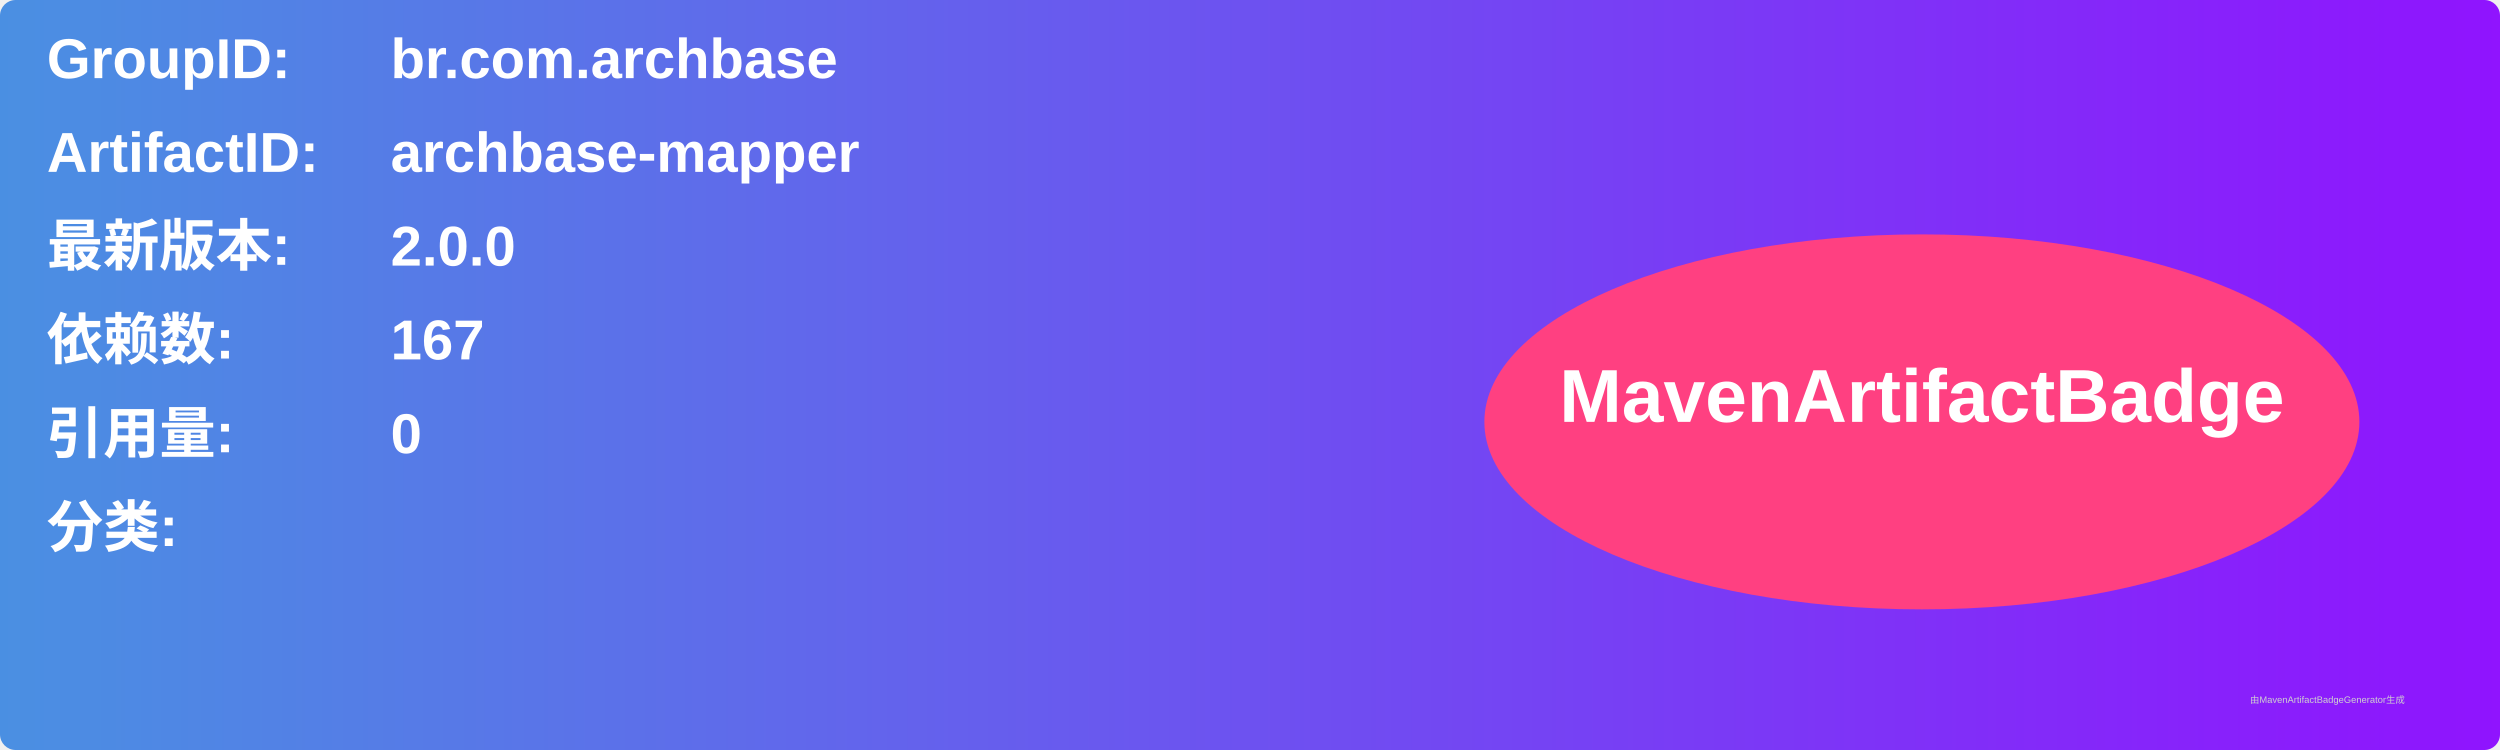
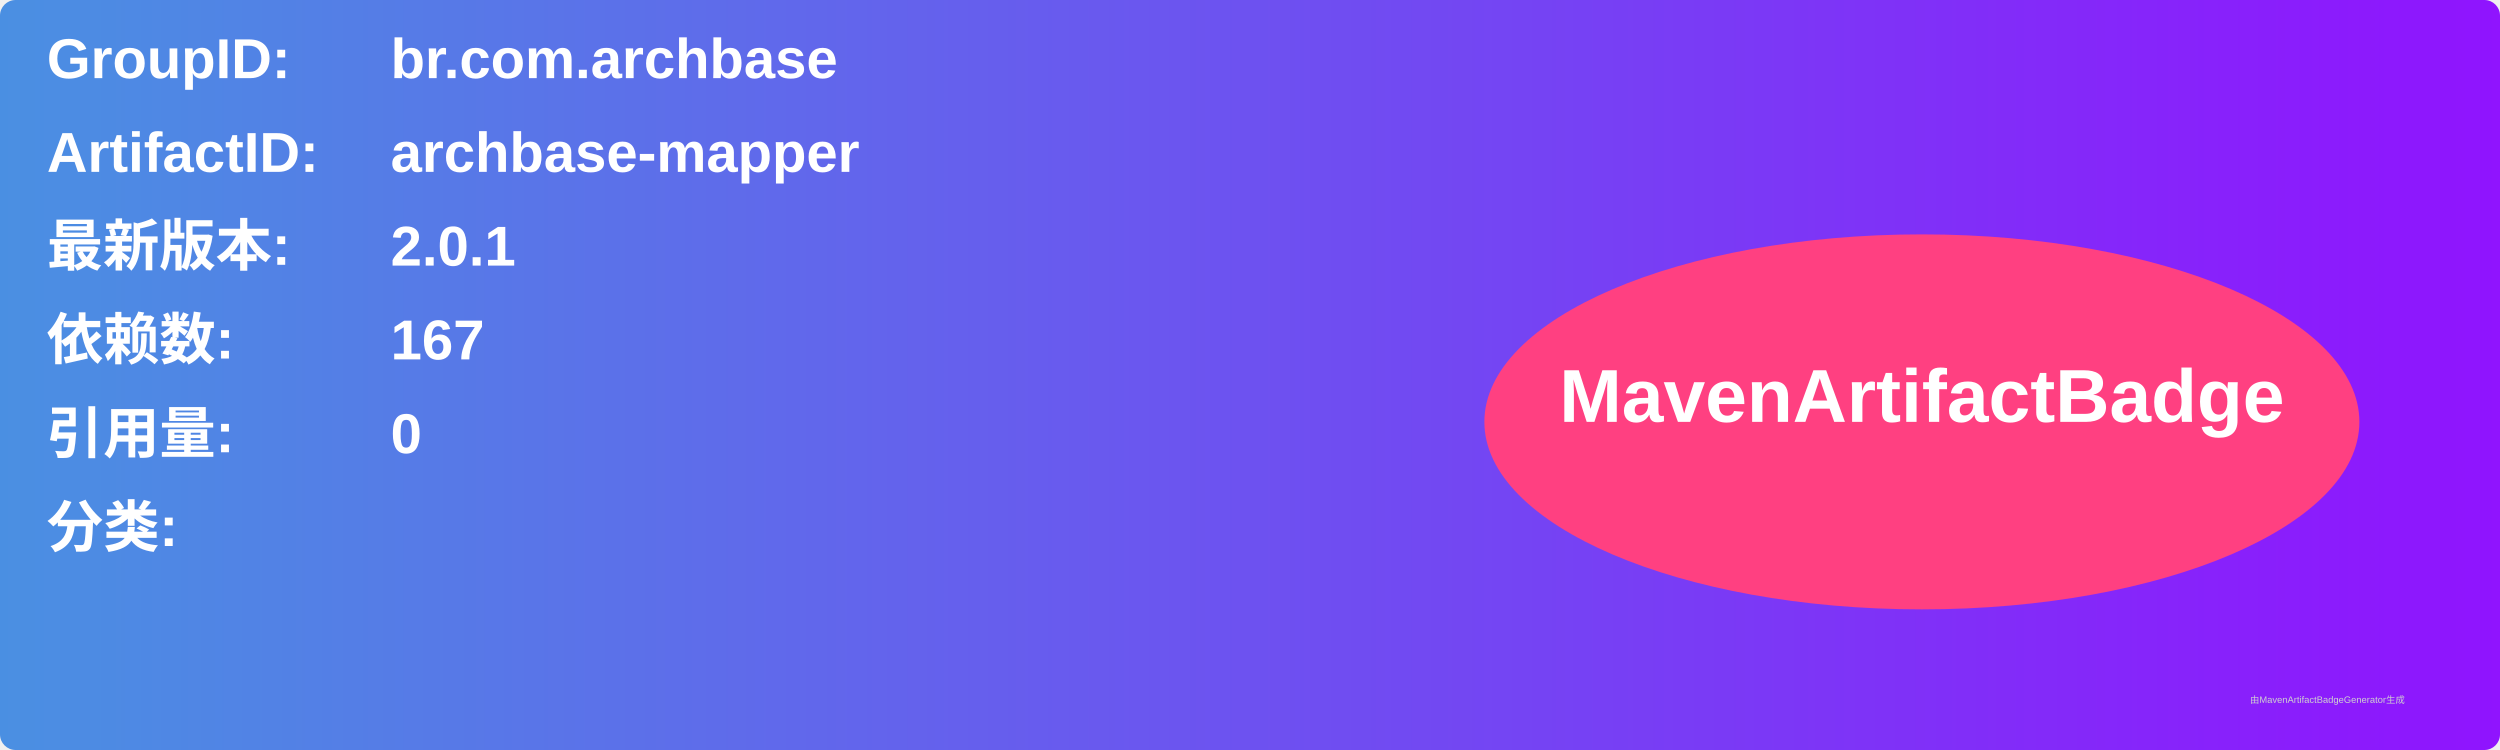
<svg xmlns="http://www.w3.org/2000/svg" width="800" height="240" viewBox="0 0 800 240">
  <linearGradient id="grad" x1="0%" y1="0%" x2="100%" y2="0%">
    <stop offset="0%" stop-color="#4a90e2" />
    <stop offset="100%" stop-color="#9013fe" />
  </linearGradient>
  <rect width="100%" height="100%" rx="5" ry="5" fill="url(#grad)" />
  <g transform="translate(15, 15)">
    <text x="0" y="10" font-family="Arial" font-size="18" fill="white" font-weight="bold" width="260">GroupID:</text>
    <text x="110" y="10" font-family="Arial" font-size="18" fill="white" font-weight="bold" width="460">br.com.archbase</text>
    <text x="0" y="40" font-family="Arial" font-size="18" fill="white" font-weight="bold" width="260">ArtifactID:</text>
    <text x="110" y="40" font-family="Arial" font-size="18" fill="white" font-weight="bold" width="460">archbase-mapper</text>
    <text x="0" y="70" font-family="Arial" font-size="18" fill="white" font-weight="bold">最新版本:</text>
    <text x="110" y="70" font-family="Arial" font-size="18" fill="white" font-weight="bold">
-       <tspan font-weight="bold">2.0.0</tspan>
+       <tspan font-weight="bold">2.0.1</tspan>
    </text>
    <text x="0" y="100" font-family="Arial" font-size="18" fill="white" font-weight="bold">依赖数: </text>
    <text x="110" y="100" font-family="Arial" font-size="18" fill="white">
      <tspan font-weight="bold">167</tspan>
    </text>
    <text x="0" y="130" font-family="Arial" font-size="18" fill="white" font-weight="bold">引用量: </text>
    <text x="110" y="130" font-family="Arial" font-size="18" fill="white">
      <tspan font-weight="bold">0</tspan>
    </text>
    <text x="0" y="160" font-family="Arial" font-size="18" fill="white" font-weight="bold">分类:</text>
    <text x="10" y="190" font-family="Arial" font-size="10" fill="white">
      <tspan font-weight="bold" />
    </text>
    <ellipse cx="600" cy="120" rx="140" ry="60" fill="#ff4081" />
    <text x="600" y="120" text-anchor="middle" font-family="Arial" font-size="24" fill="white" font-weight="bold">MavenArtifactBadge</text>
  </g>
  <text x="720" y="225" font-family="Arial" font-size="3" fill="#d0d0d0">由MavenArtifactBadgeGenerator生成</text>
</svg>
